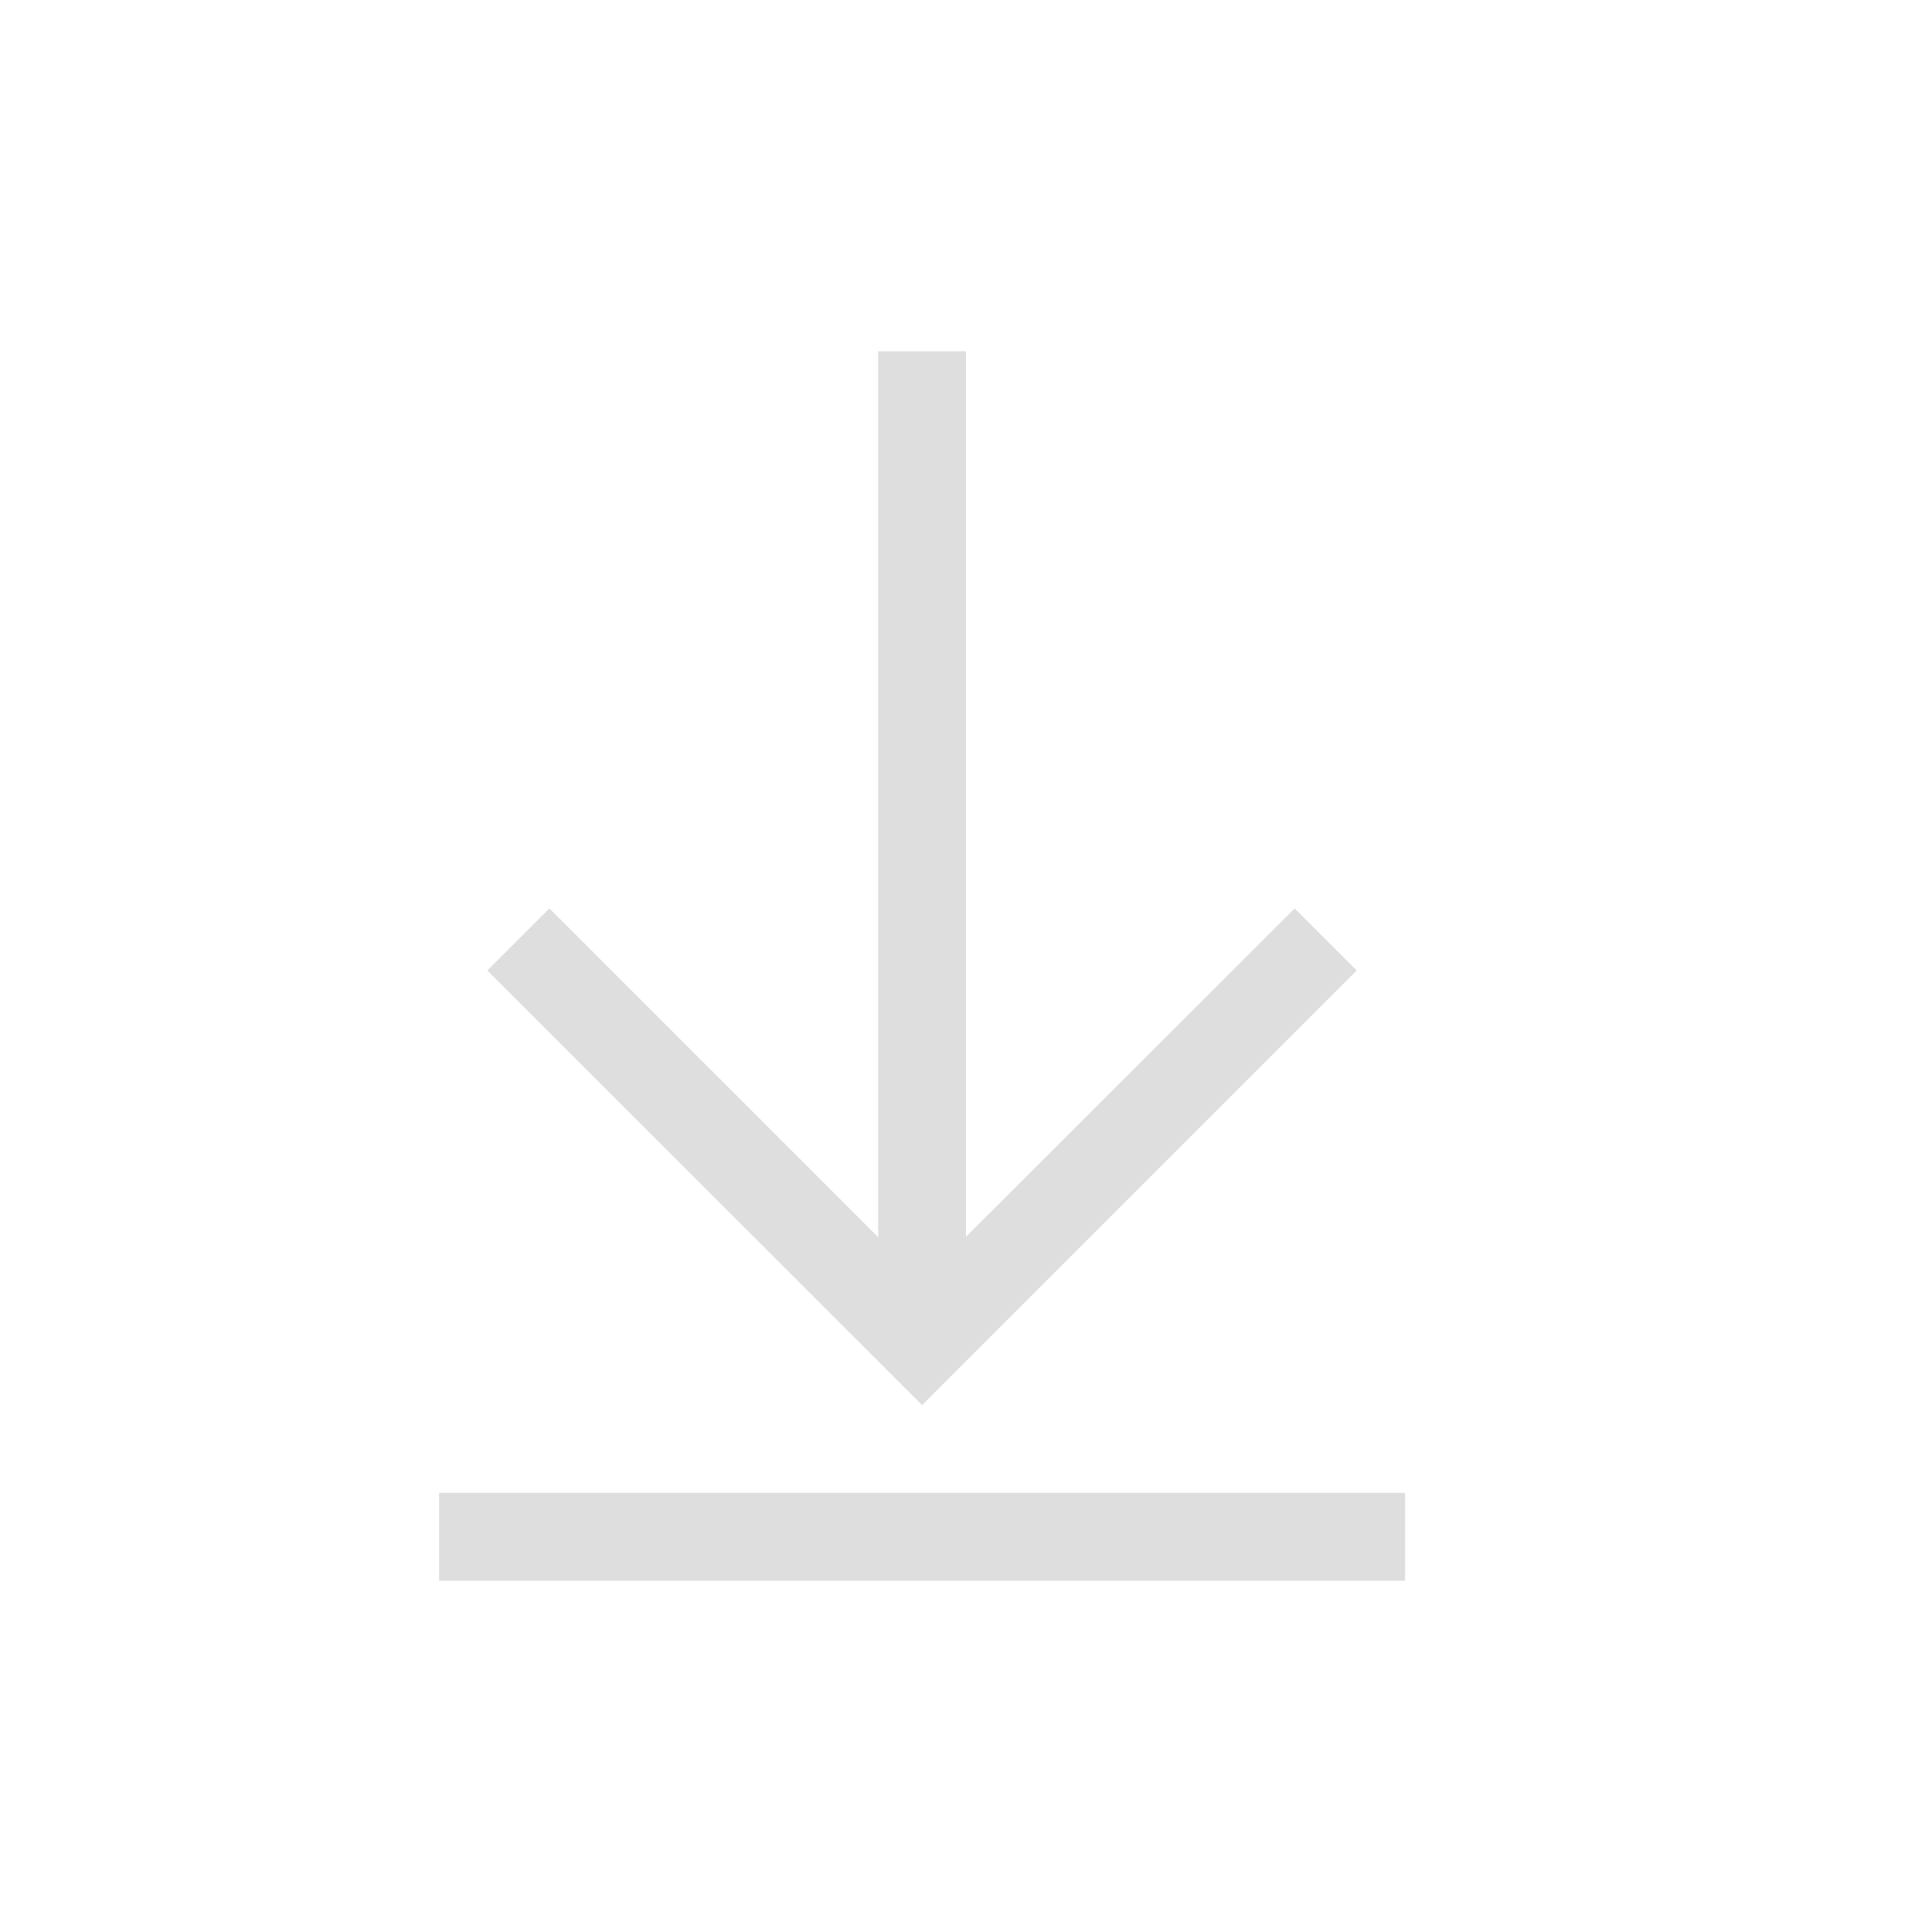
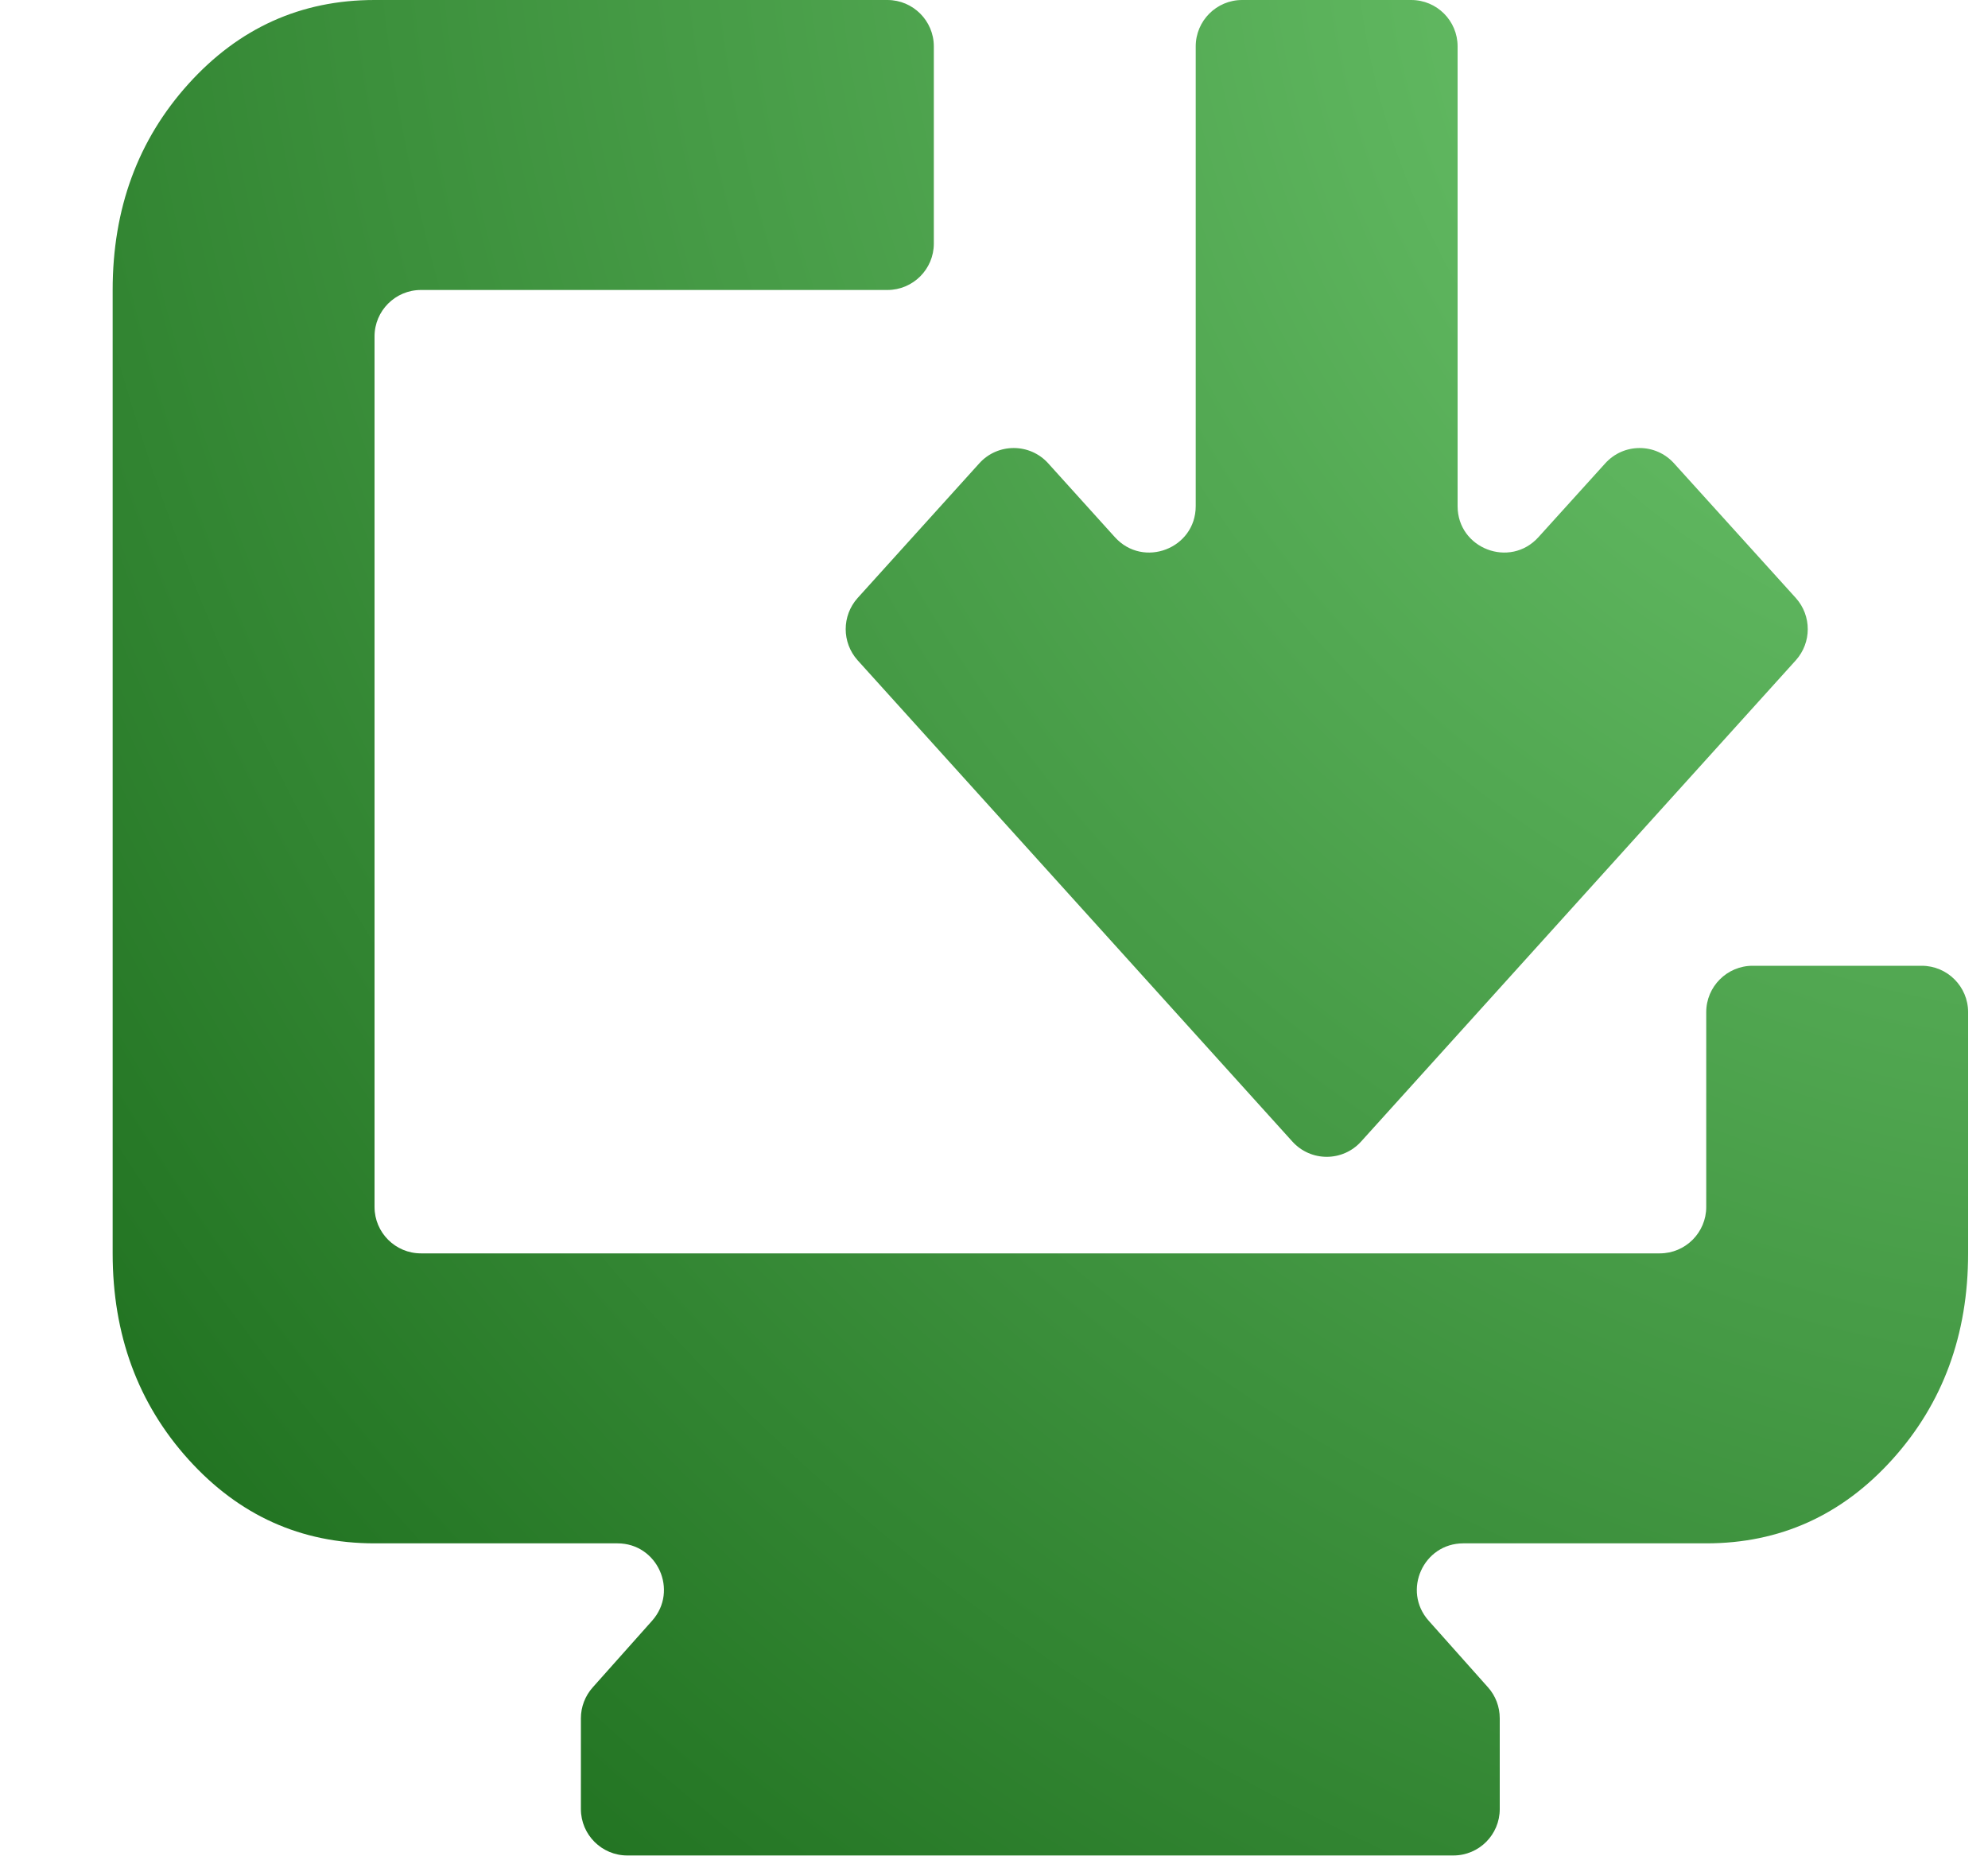
- <svg xmlns="http://www.w3.org/2000/svg" width="22" height="22" version="1.1">
+ <svg xmlns="http://www.w3.org/2000/svg" width="15" height="14" viewBox="0 0 15 14" fill="none">
+   <path d="M4.733 14C4.54 14 4.383 13.843 4.383 13.65V12.965C4.383 12.879 4.415 12.796 4.472 12.732L4.921 12.228C5.121 12.002 4.961 11.645 4.659 11.645H2.826C2.271 11.645 1.803 11.434 1.422 11.012C1.041 10.59 0.85 10.071 0.85 9.457V2.188C0.85 1.574 1.041 1.055 1.422 0.633C1.803 0.211 2.271 0 2.826 0H6.696C6.889 0 7.046 0.157 7.046 0.35V1.838C7.046 2.031 6.889 2.188 6.696 2.188H3.176C2.983 2.188 2.826 2.345 2.826 2.538V9.107C2.826 9.3 2.983 9.457 3.176 9.457H12.524C12.717 9.457 12.874 9.3 12.874 9.107V7.637C12.874 7.444 13.031 7.287 13.224 7.287H14.5C14.693 7.287 14.85 7.444 14.85 7.637V9.457C14.85 10.071 14.659 10.59 14.278 11.012C13.897 11.434 13.429 11.645 12.874 11.645H11.041C10.739 11.645 10.579 12.002 10.779 12.228L11.228 12.732C11.285 12.796 11.316 12.879 11.316 12.965V13.65C11.316 13.843 11.16 14 10.966 14H4.733ZM10.27 8.613C10.131 8.767 9.89 8.767 9.751 8.613L6.471 4.982C6.351 4.848 6.351 4.646 6.471 4.512L7.389 3.496C7.528 3.342 7.77 3.342 7.909 3.496L8.412 4.053C8.627 4.291 9.022 4.139 9.022 3.819V0.35C9.022 0.157 9.179 0 9.372 0H10.648C10.842 0 10.998 0.157 10.998 0.35V3.819C10.998 4.139 11.393 4.291 11.608 4.053L12.112 3.496C12.251 3.342 12.492 3.342 12.631 3.496L13.55 4.512C13.67 4.646 13.67 4.848 13.55 4.982L10.27 8.613Z" fill="url(#paint0_radial_4_27)" />
  <defs>
-     <style id="current-color-scheme" type="text/css">.ColorScheme-Text { color:#dedede; }</style>
+     <radialGradient id="paint0_radial_4_27" cx="0" cy="0" r="1" gradientUnits="userSpaceOnUse" gradientTransform="translate(15.3901) rotate(136.28) scale(19.2437 21.5161)">
+       <stop stop-color="#72CB72" />
+       <stop offset="1" stop-color="#1C6D1C" />
+     </radialGradient>
  </defs>
-   <path class="ColorScheme-Text" d="m10 4v10.088l-3.744-3.744-0.707 0.707 4.244 4.242 0.707 0.707 4.949-4.949-0.707-0.707-3.742 3.74v-10.084zm-5 13v1h11v-1z" fill="currentColor" />
</svg>
